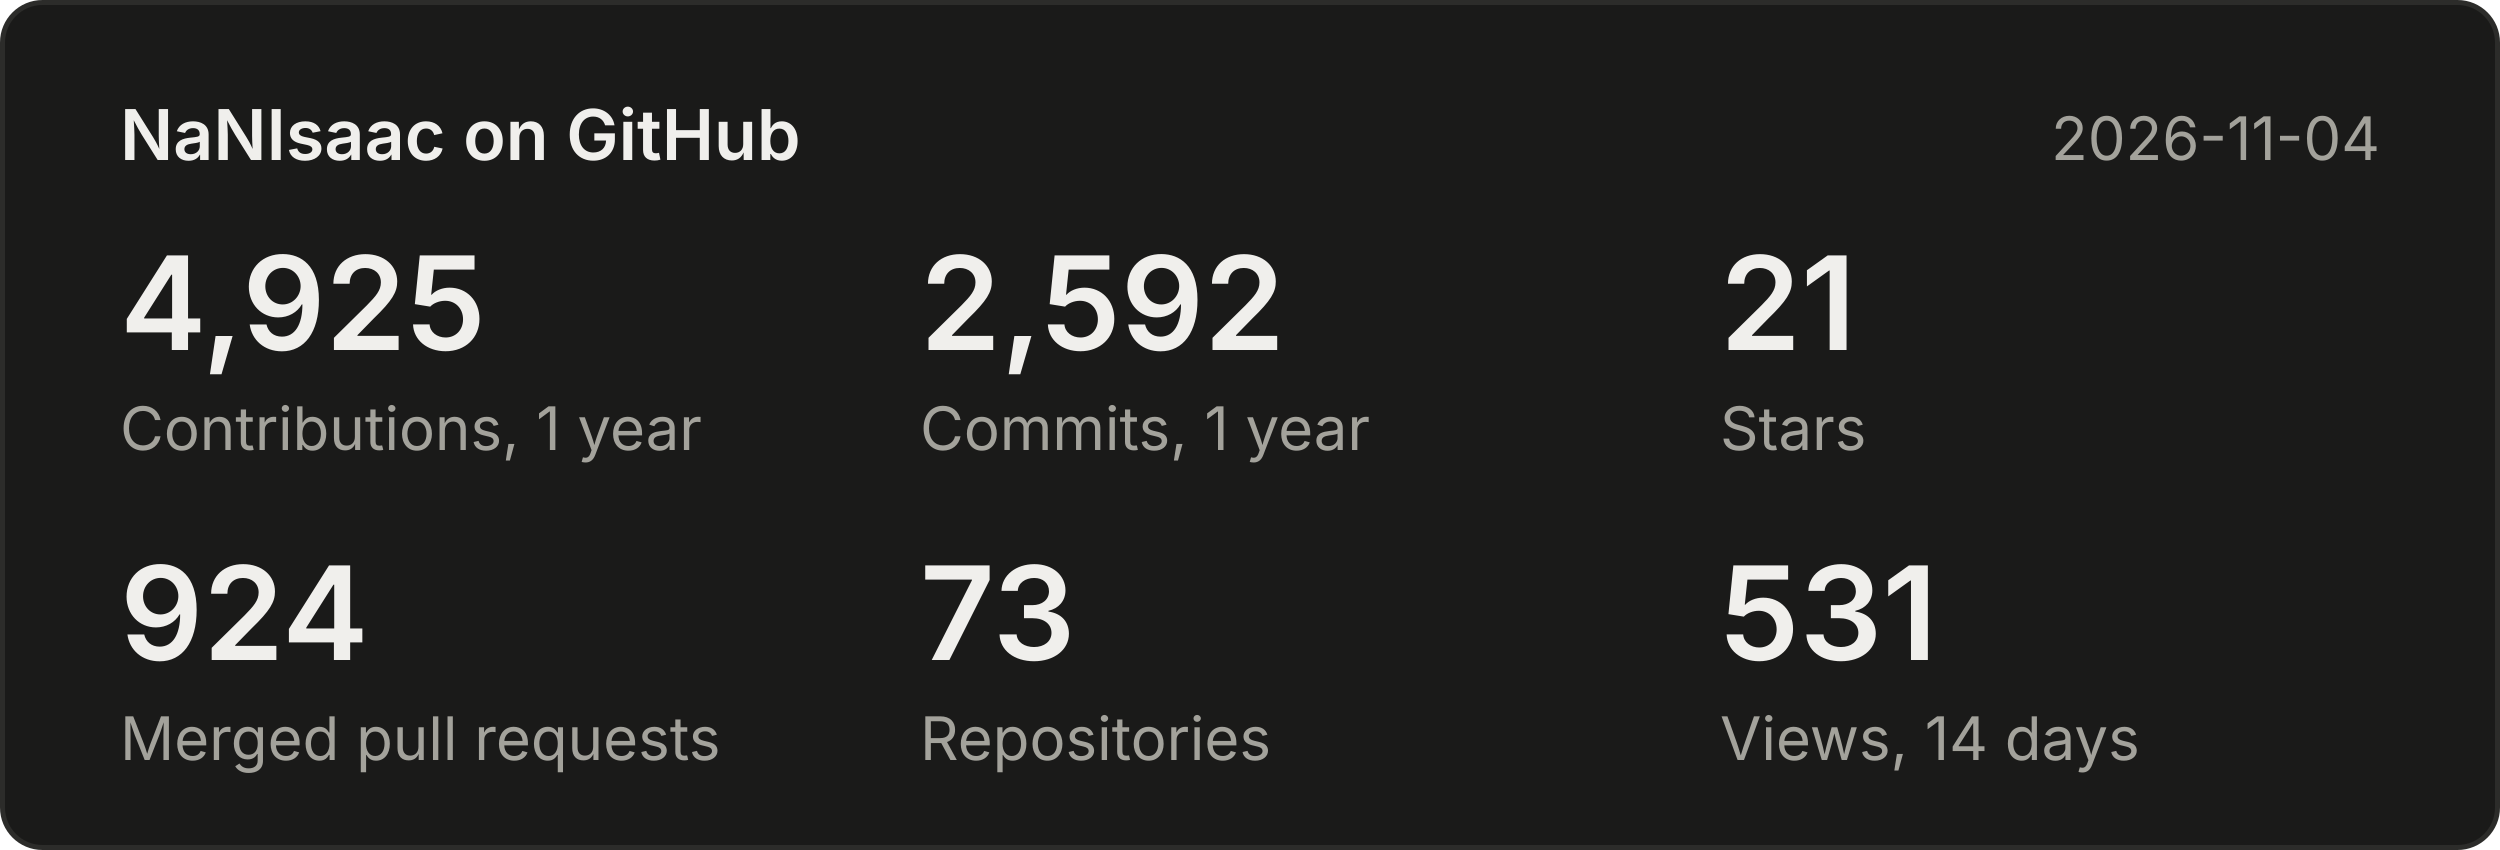
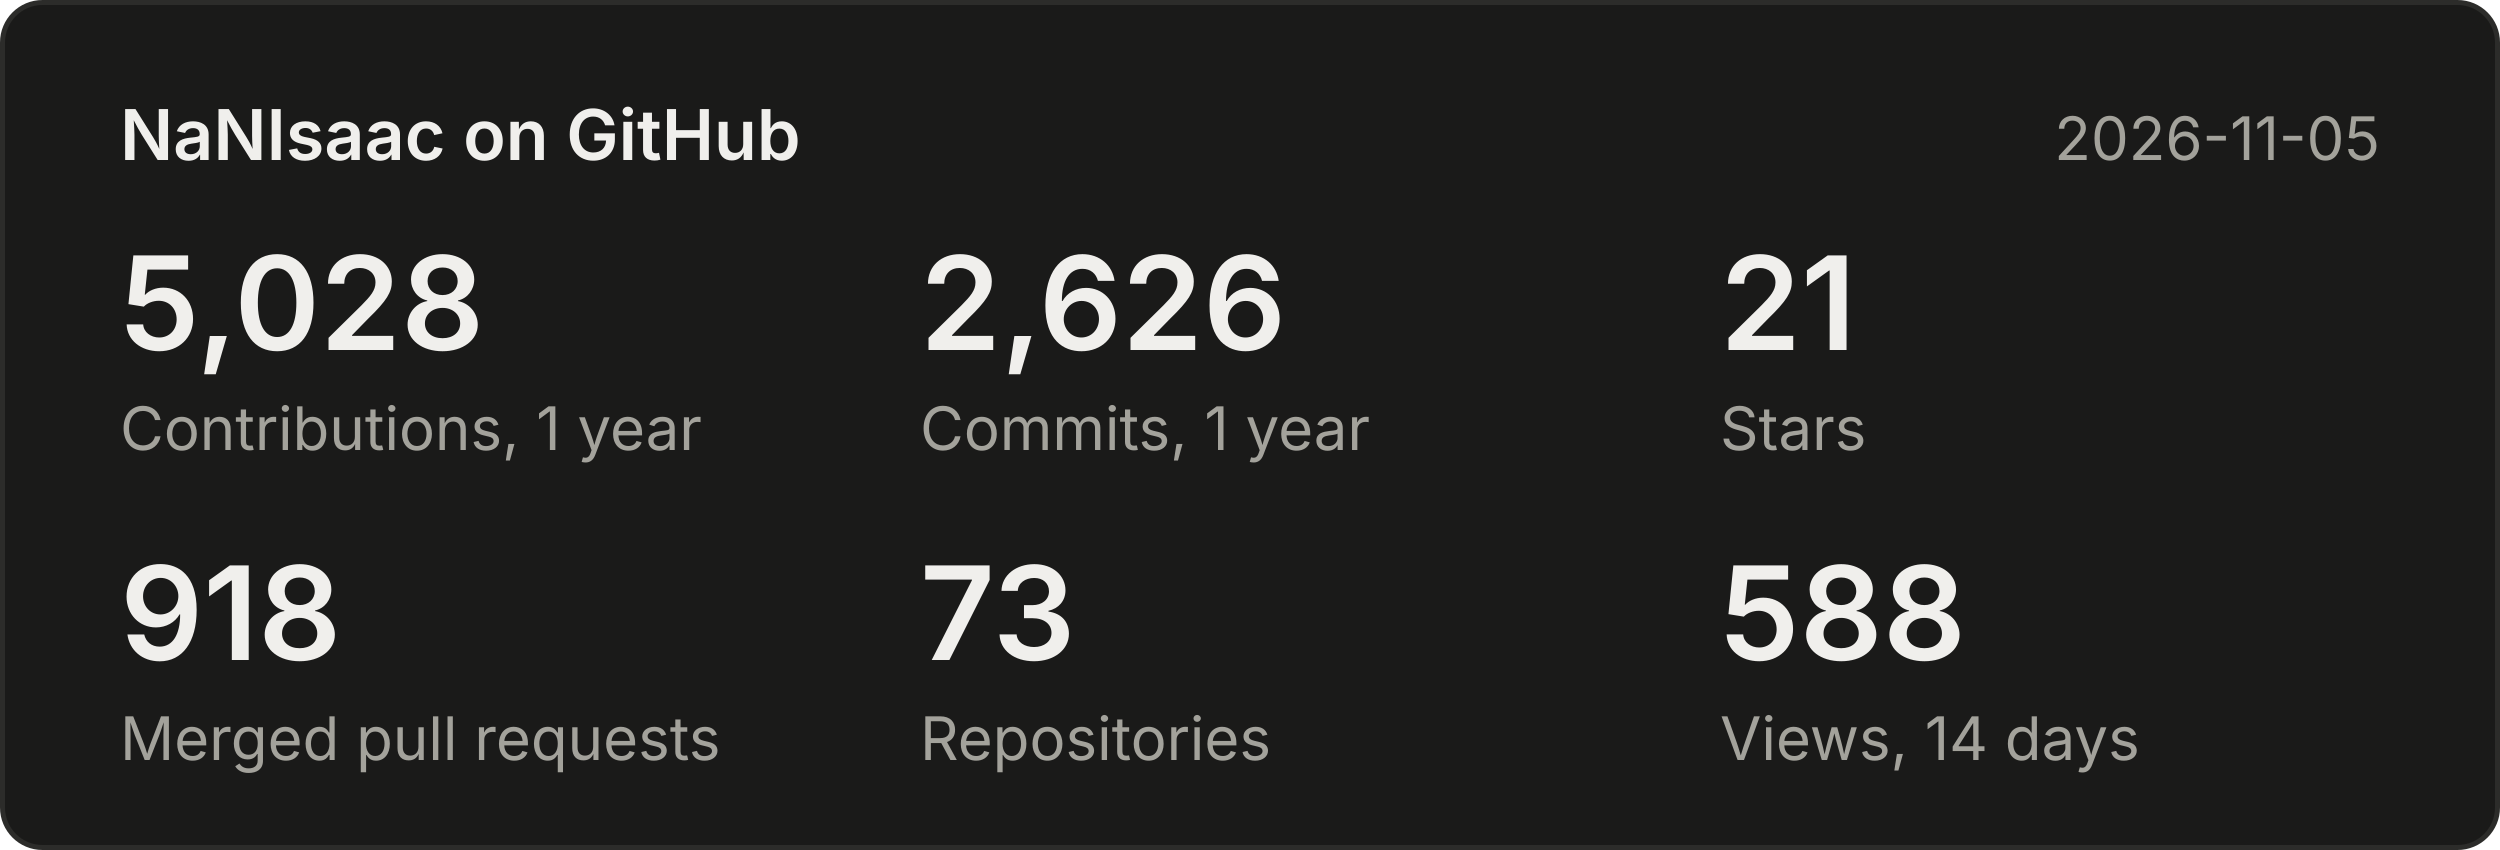
<svg xmlns="http://www.w3.org/2000/svg" width="500" height="170" viewBox="0 0 500 170" font-family="system-ui,-apple-system,Segoe UI,sans-serif">
  <rect x="0.5" y="0.5" width="499" height="169" rx="8" fill="#1a1a19" stroke="#2c2c2a" />
  <text x="24" y="32" font-size="14" font-weight="600" fill="#f0efec">NaNIsaac on GitHub</text>
-   <text x="476" y="32" font-size="12" fill="#a3a29b" text-anchor="end">2026-11-04</text>
-   <text x="24" y="70" font-size="26" font-weight="600" fill="#f0efec">4,925</text>
+   <text x="476" y="32" font-size="12" fill="#a3a29b" text-anchor="end">2026-11-05</text>
+   <text x="24" y="70" font-size="26" font-weight="600" fill="#f0efec">5,028</text>
  <text x="24" y="90" font-size="12" fill="#a3a29b">Contributions, 1 year</text>
-   <text x="184" y="70" font-size="26" font-weight="600" fill="#f0efec">2,592</text>
+   <text x="184" y="70" font-size="26" font-weight="600" fill="#f0efec">2,626</text>
  <text x="184" y="90" font-size="12" fill="#a3a29b">Commits, 1 year</text>
  <text x="344" y="70" font-size="26" font-weight="600" fill="#f0efec">21</text>
  <text x="344" y="90" font-size="12" fill="#a3a29b">Stars</text>
-   <text x="24" y="132" font-size="26" font-weight="600" fill="#f0efec">924</text>
+   <text x="24" y="132" font-size="26" font-weight="600" fill="#f0efec">918</text>
  <text x="24" y="152" font-size="12" fill="#a3a29b">Merged pull requests</text>
  <text x="184" y="132" font-size="26" font-weight="600" fill="#f0efec">73</text>
  <text x="184" y="152" font-size="12" fill="#a3a29b">Repositories</text>
-   <text x="344" y="132" font-size="26" font-weight="600" fill="#f0efec">531</text>
+   <text x="344" y="132" font-size="26" font-weight="600" fill="#f0efec">588</text>
  <text x="344" y="152" font-size="12" fill="#a3a29b">Views, 14 days</text>
</svg>
